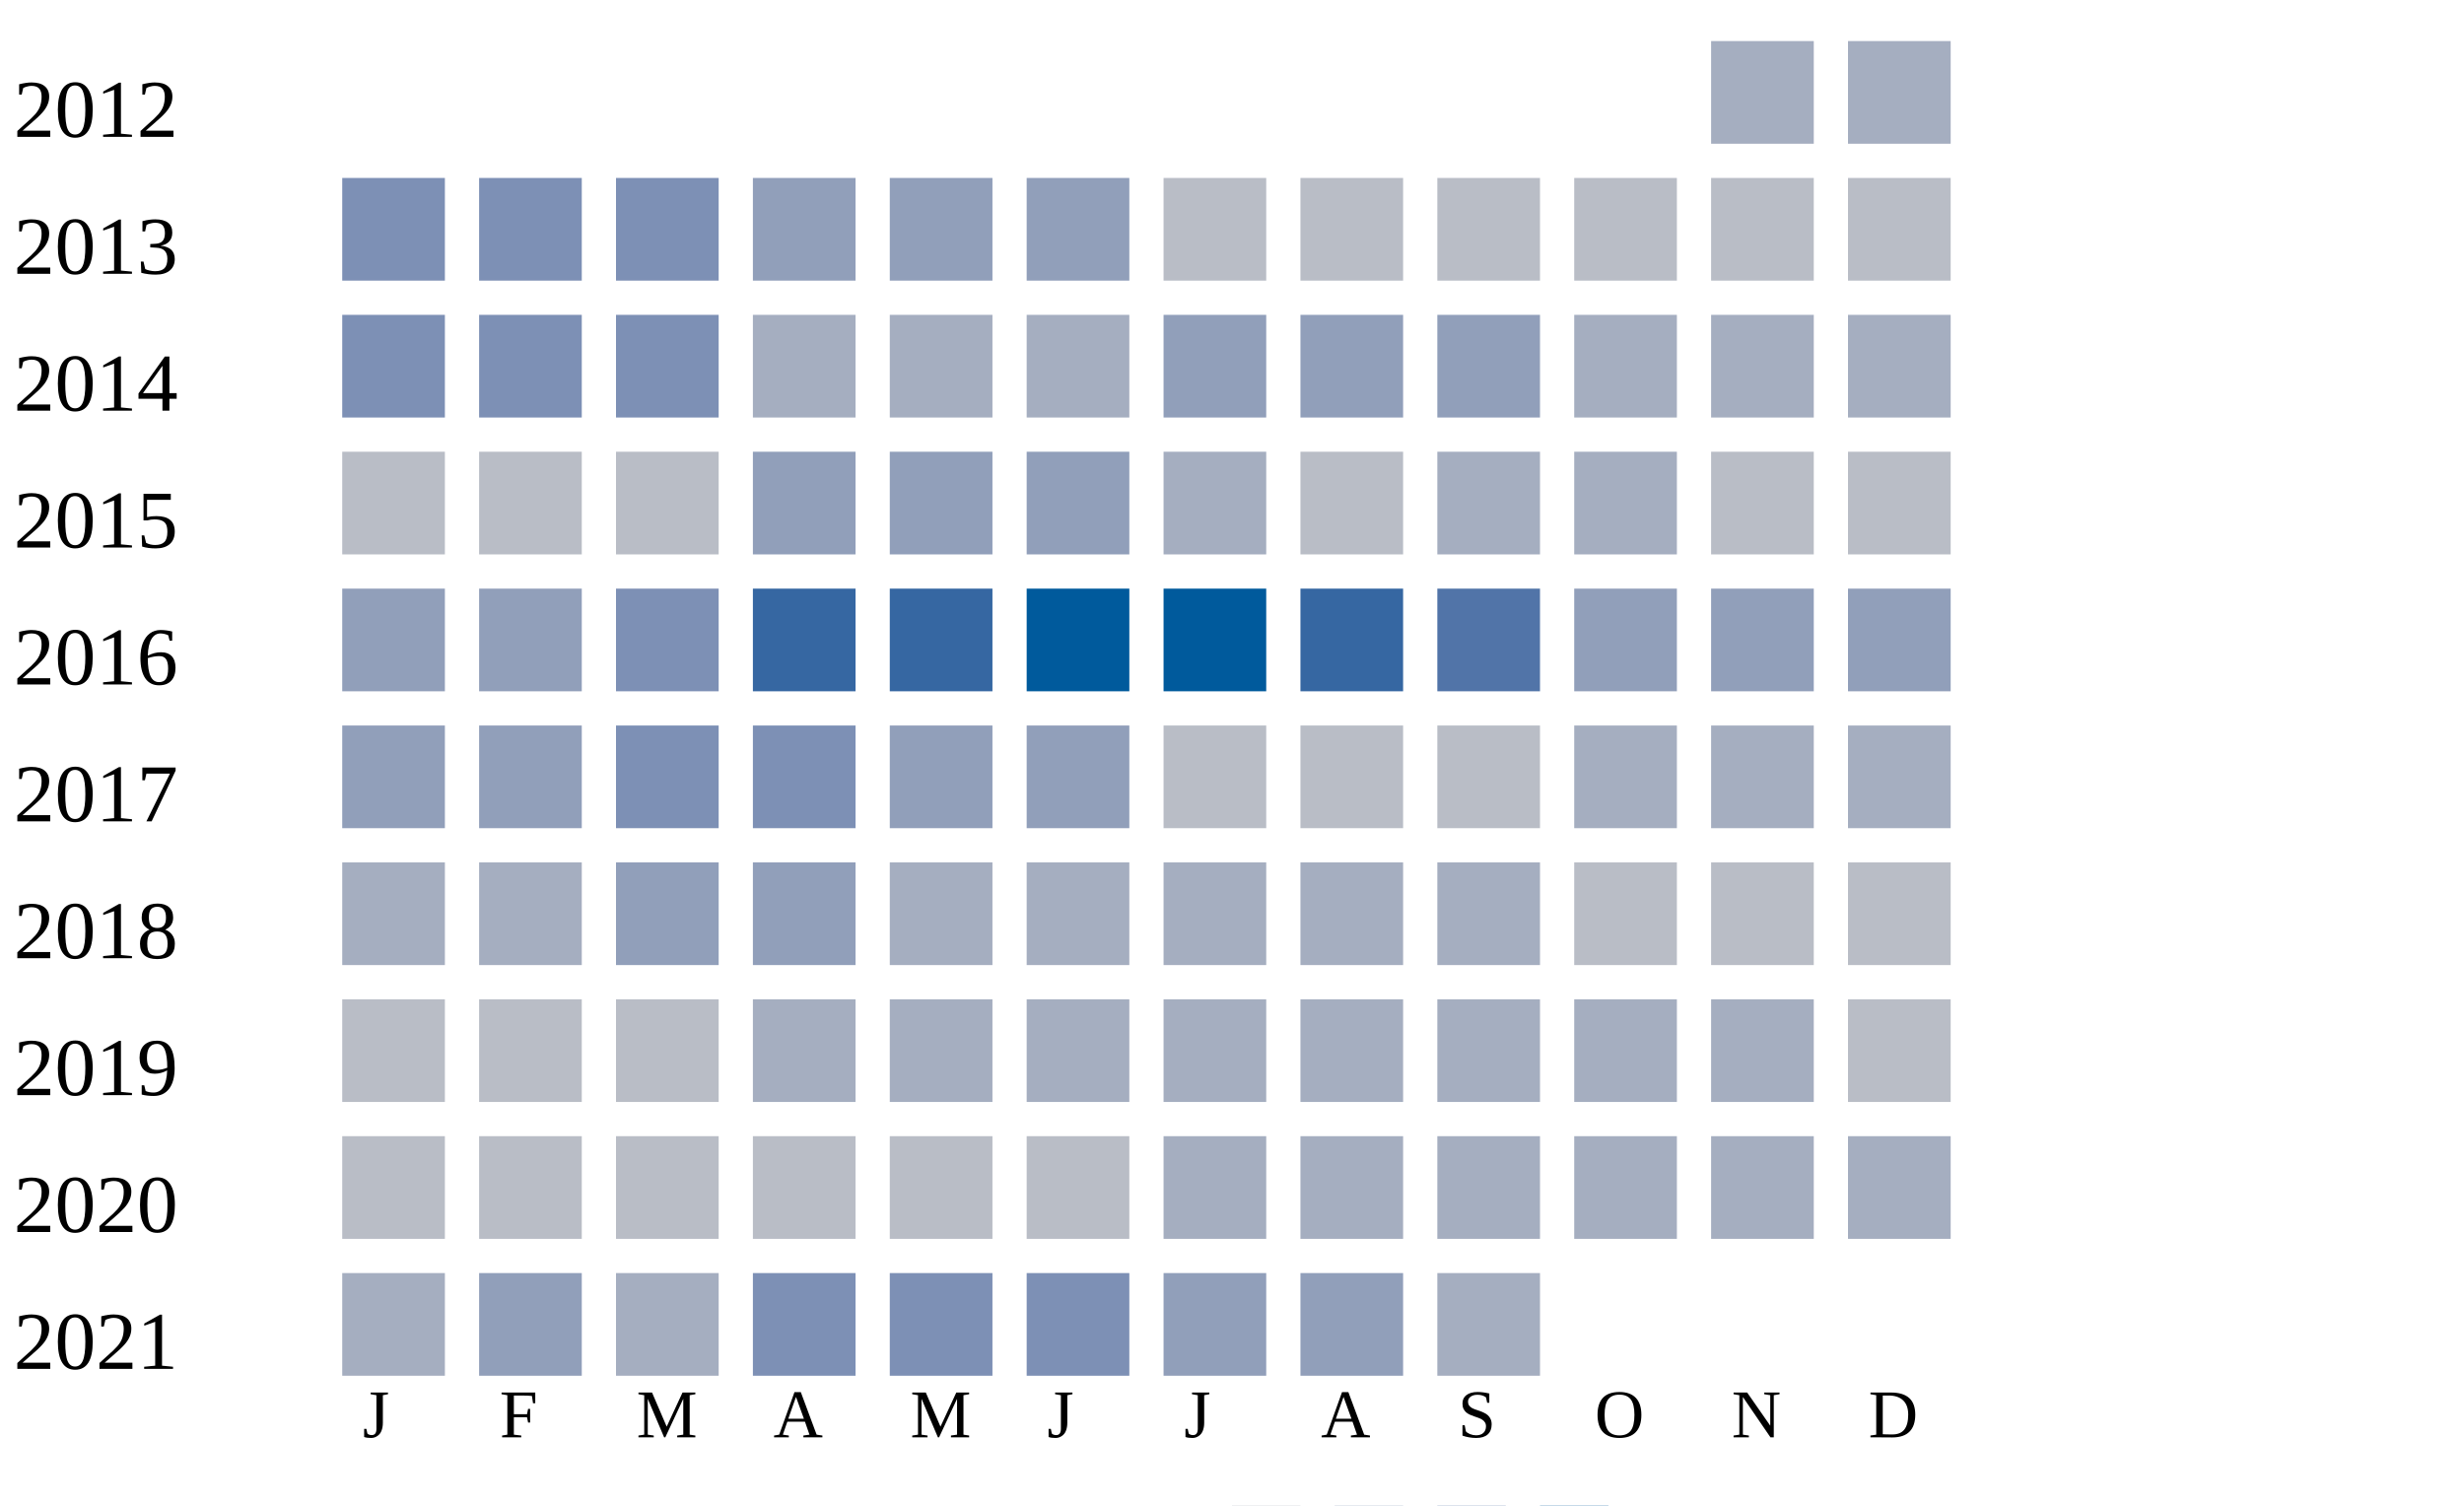
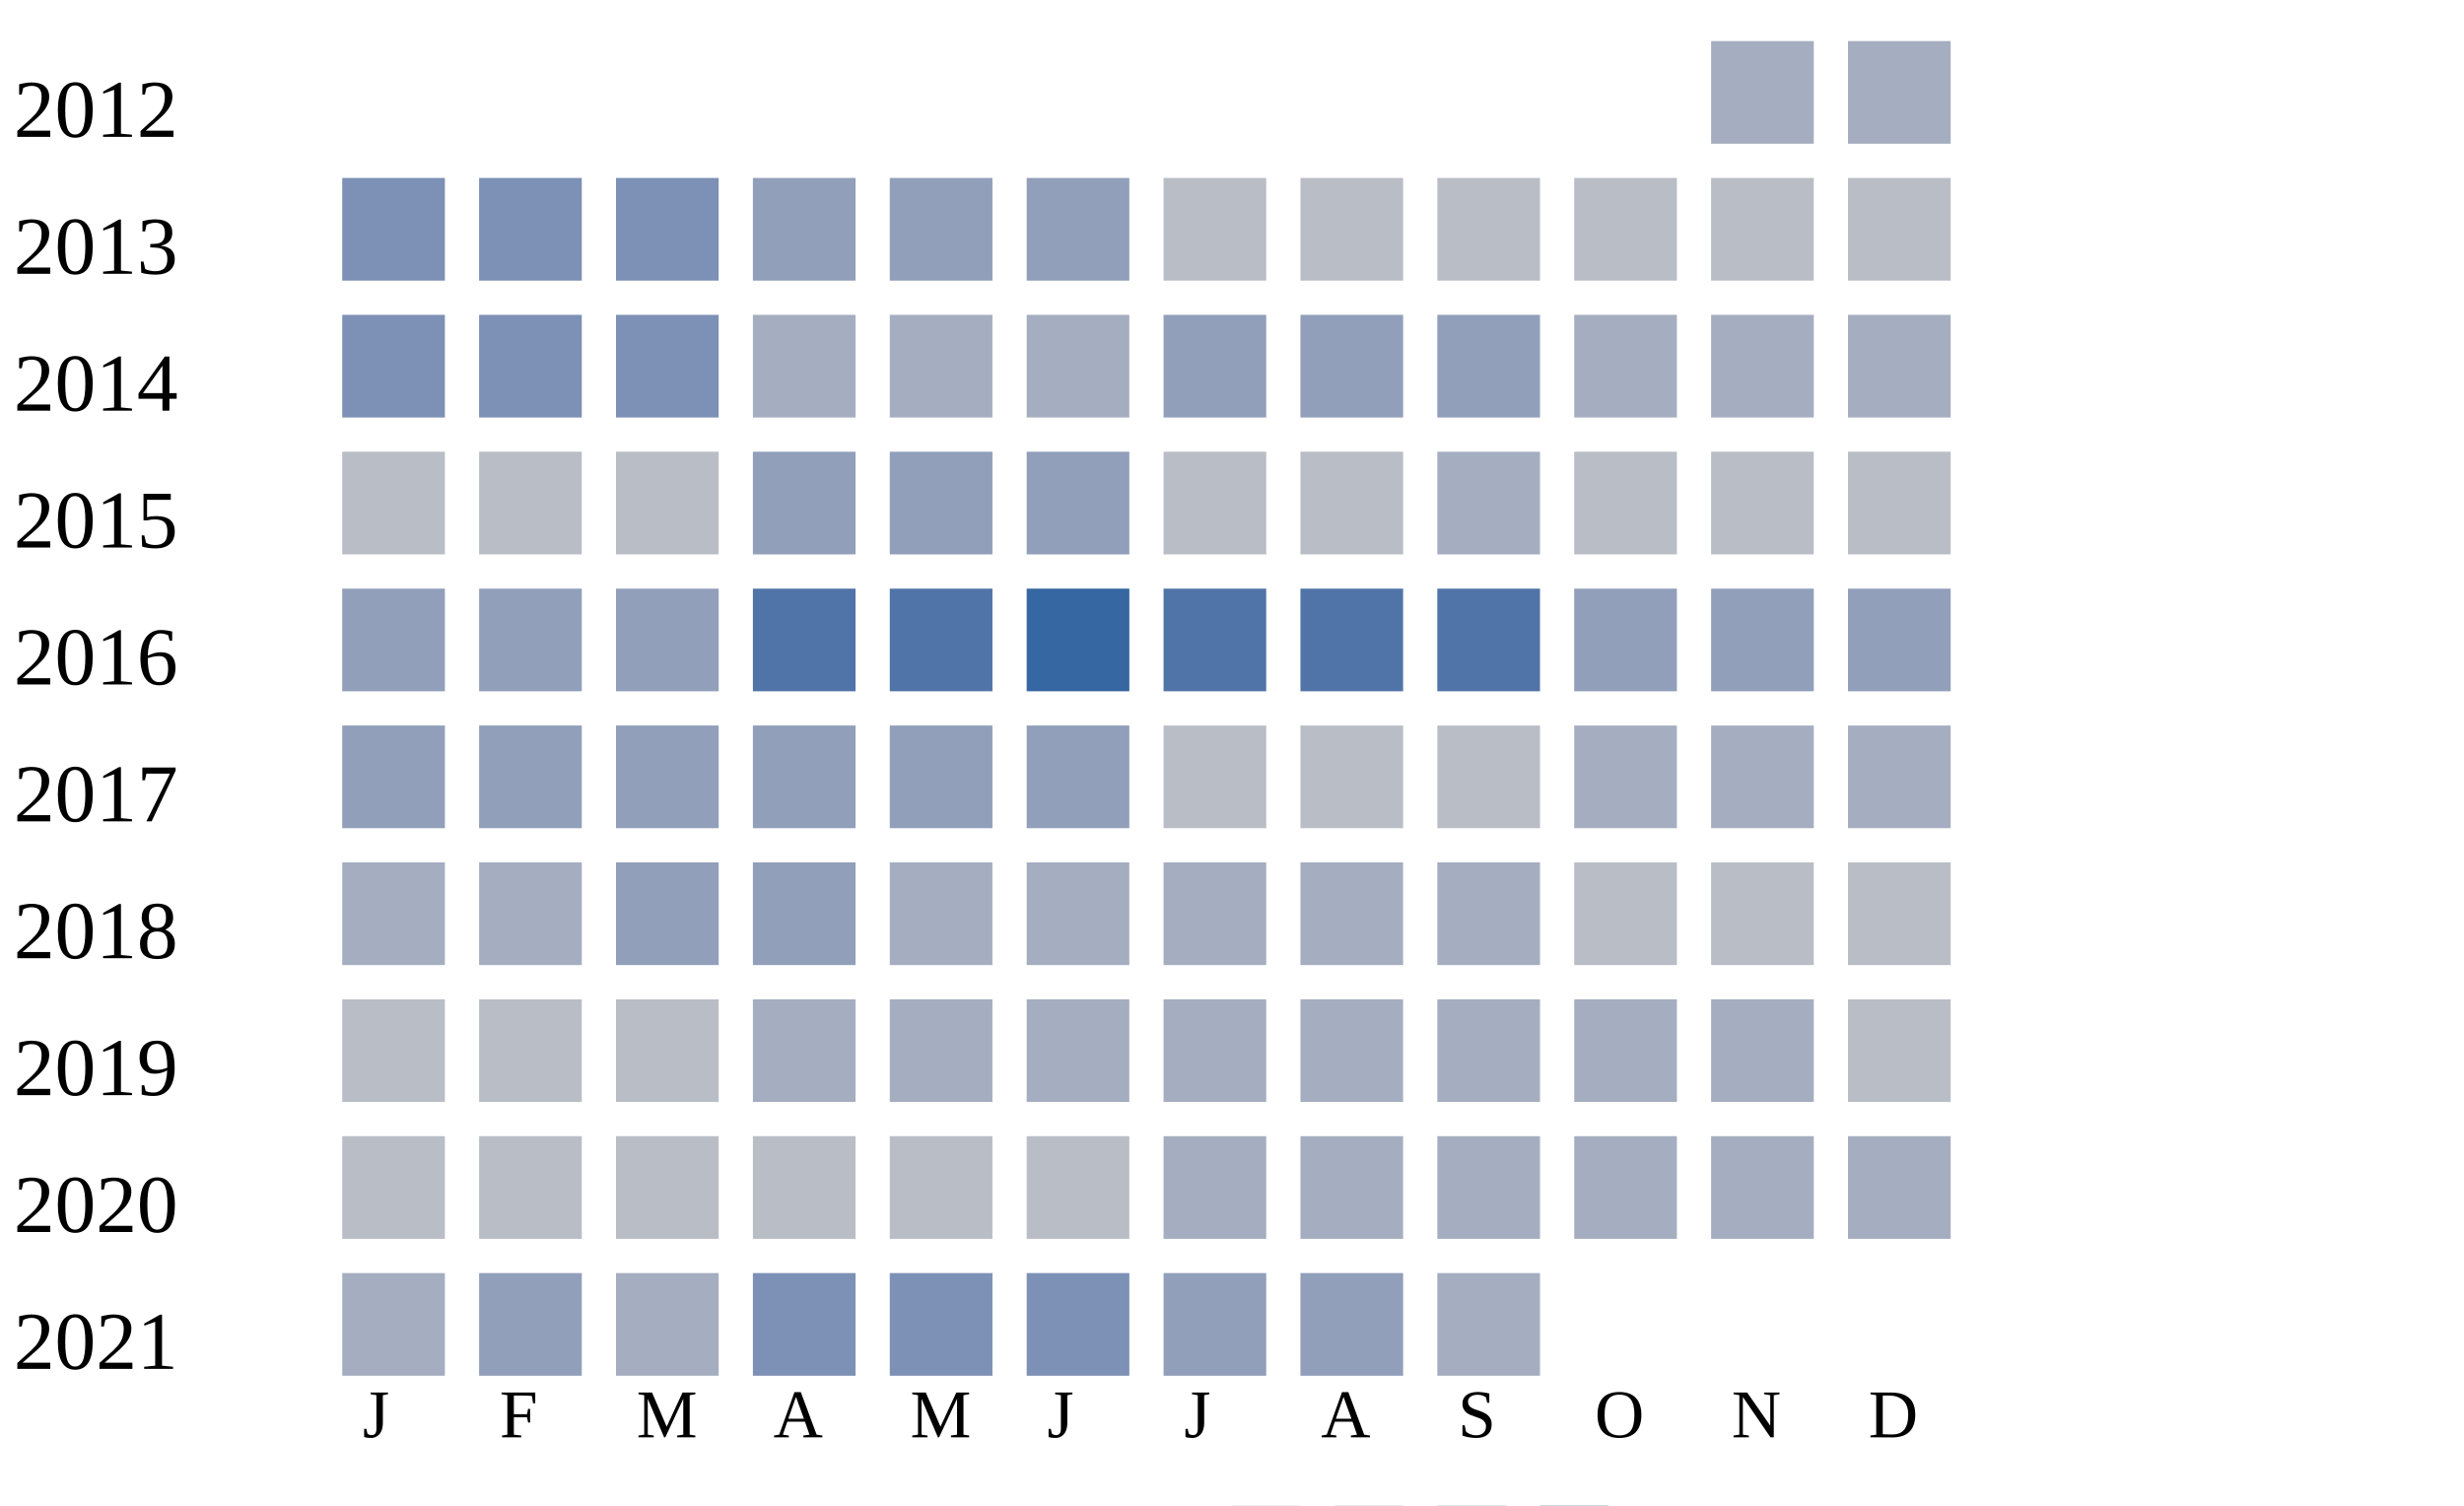
<svg xmlns="http://www.w3.org/2000/svg" width="360" height="220">
  <g transform="translate(0 0)">
    <text x="2" y="20">2012</text>
    <rect x="250" y="6" width="15" height="15" fill="#a5aec0" />
    <rect x="270" y="6" width="15" height="15" fill="#a5aec0" />
  </g>
  <g transform="translate(0 20)">
    <text x="2" y="20">2013</text>
    <rect x="50" y="6" width="15" height="15" fill="#7d90b5" />
    <rect x="70" y="6" width="15" height="15" fill="#7d90b5" />
    <rect x="90" y="6" width="15" height="15" fill="#7d90b5" />
    <rect x="110" y="6" width="15" height="15" fill="#919fba" />
    <rect x="130" y="6" width="15" height="15" fill="#919fba" />
    <rect x="150" y="6" width="15" height="15" fill="#919fba" />
    <rect x="170" y="6" width="15" height="15" fill="#b9bdc6" />
    <rect x="190" y="6" width="15" height="15" fill="#b9bdc6" />
    <rect x="210" y="6" width="15" height="15" fill="#b9bdc6" />
    <rect x="230" y="6" width="15" height="15" fill="#b9bdc6" />
    <rect x="250" y="6" width="15" height="15" fill="#b9bdc6" />
    <rect x="270" y="6" width="15" height="15" fill="#b9bdc6" />
  </g>
  <g transform="translate(0 40)">
    <text x="2" y="20">2014</text>
    <rect x="50" y="6" width="15" height="15" fill="#7d90b5" />
    <rect x="70" y="6" width="15" height="15" fill="#7d90b5" />
    <rect x="90" y="6" width="15" height="15" fill="#7d90b5" />
    <rect x="110" y="6" width="15" height="15" fill="#a5aec0" />
    <rect x="130" y="6" width="15" height="15" fill="#a5aec0" />
    <rect x="150" y="6" width="15" height="15" fill="#a5aec0" />
    <rect x="170" y="6" width="15" height="15" fill="#919fba" />
    <rect x="190" y="6" width="15" height="15" fill="#919fba" />
    <rect x="210" y="6" width="15" height="15" fill="#919fba" />
    <rect x="230" y="6" width="15" height="15" fill="#a5aec0" />
    <rect x="250" y="6" width="15" height="15" fill="#a5aec0" />
    <rect x="270" y="6" width="15" height="15" fill="#a5aec0" />
  </g>
  <g transform="translate(0 60)">
    <text x="2" y="20">2015</text>
    <rect x="50" y="6" width="15" height="15" fill="#b9bdc6" />
    <rect x="70" y="6" width="15" height="15" fill="#b9bdc6" />
    <rect x="90" y="6" width="15" height="15" fill="#b9bdc6" />
    <rect x="110" y="6" width="15" height="15" fill="#919fba" />
    <rect x="130" y="6" width="15" height="15" fill="#919fba" />
    <rect x="150" y="6" width="15" height="15" fill="#919fba" />
-     <rect x="170" y="6" width="15" height="15" fill="#a5aec0" />
+     <rect x="170" y="6" width="15" height="15" fill="#b9bdc6" />
    <rect x="190" y="6" width="15" height="15" fill="#b9bdc6" />
    <rect x="210" y="6" width="15" height="15" fill="#a5aec0" />
-     <rect x="230" y="6" width="15" height="15" fill="#a5aec0" />
+     <rect x="230" y="6" width="15" height="15" fill="#b9bdc6" />
    <rect x="250" y="6" width="15" height="15" fill="#b9bdc6" />
    <rect x="270" y="6" width="15" height="15" fill="#b9bdc6" />
  </g>
  <g transform="translate(0 80)">
    <text x="2" y="20">2016</text>
    <rect x="50" y="6" width="15" height="15" fill="#919fba" />
    <rect x="70" y="6" width="15" height="15" fill="#919fba" />
-     <rect x="90" y="6" width="15" height="15" fill="#7d90b5" />
-     <rect x="110" y="6" width="15" height="15" fill="#3667a2" />
-     <rect x="130" y="6" width="15" height="15" fill="#3667a2" />
-     <rect x="150" y="6" width="15" height="15" fill="#005a9c" />
-     <rect x="170" y="6" width="15" height="15" fill="#005a9c" />
-     <rect x="190" y="6" width="15" height="15" fill="#3667a2" />
+     <rect x="90" y="6" width="15" height="15" fill="#919fba" />
+     <rect x="110" y="6" width="15" height="15" fill="#5174a8" />
+     <rect x="130" y="6" width="15" height="15" fill="#5174a8" />
+     <rect x="150" y="6" width="15" height="15" fill="#3667a2" />
+     <rect x="170" y="6" width="15" height="15" fill="#5174a8" />
+     <rect x="190" y="6" width="15" height="15" fill="#5174a8" />
    <rect x="210" y="6" width="15" height="15" fill="#5174a8" />
    <rect x="230" y="6" width="15" height="15" fill="#919fba" />
    <rect x="250" y="6" width="15" height="15" fill="#919fba" />
    <rect x="270" y="6" width="15" height="15" fill="#919fba" />
  </g>
  <g transform="translate(0 100)">
    <text x="2" y="20">2017</text>
    <rect x="50" y="6" width="15" height="15" fill="#919fba" />
    <rect x="70" y="6" width="15" height="15" fill="#919fba" />
-     <rect x="90" y="6" width="15" height="15" fill="#7d90b5" />
-     <rect x="110" y="6" width="15" height="15" fill="#7d90b5" />
+     <rect x="90" y="6" width="15" height="15" fill="#919fba" />
+     <rect x="110" y="6" width="15" height="15" fill="#919fba" />
    <rect x="130" y="6" width="15" height="15" fill="#919fba" />
    <rect x="150" y="6" width="15" height="15" fill="#919fba" />
    <rect x="170" y="6" width="15" height="15" fill="#b9bdc6" />
    <rect x="190" y="6" width="15" height="15" fill="#b9bdc6" />
    <rect x="210" y="6" width="15" height="15" fill="#b9bdc6" />
    <rect x="230" y="6" width="15" height="15" fill="#a5aec0" />
    <rect x="250" y="6" width="15" height="15" fill="#a5aec0" />
    <rect x="270" y="6" width="15" height="15" fill="#a5aec0" />
  </g>
  <g transform="translate(0 120)">
    <text x="2" y="20">2018</text>
    <rect x="50" y="6" width="15" height="15" fill="#a5aec0" />
    <rect x="70" y="6" width="15" height="15" fill="#a5aec0" />
    <rect x="90" y="6" width="15" height="15" fill="#919fba" />
    <rect x="110" y="6" width="15" height="15" fill="#919fba" />
    <rect x="130" y="6" width="15" height="15" fill="#a5aec0" />
    <rect x="150" y="6" width="15" height="15" fill="#a5aec0" />
    <rect x="170" y="6" width="15" height="15" fill="#a5aec0" />
    <rect x="190" y="6" width="15" height="15" fill="#a5aec0" />
    <rect x="210" y="6" width="15" height="15" fill="#a5aec0" />
    <rect x="230" y="6" width="15" height="15" fill="#b9bdc6" />
    <rect x="250" y="6" width="15" height="15" fill="#b9bdc6" />
    <rect x="270" y="6" width="15" height="15" fill="#b9bdc6" />
  </g>
  <g transform="translate(0 140)">
    <text x="2" y="20">2019</text>
    <rect x="50" y="6" width="15" height="15" fill="#b9bdc6" />
    <rect x="70" y="6" width="15" height="15" fill="#b9bdc6" />
    <rect x="90" y="6" width="15" height="15" fill="#b9bdc6" />
    <rect x="110" y="6" width="15" height="15" fill="#a5aec0" />
    <rect x="130" y="6" width="15" height="15" fill="#a5aec0" />
    <rect x="150" y="6" width="15" height="15" fill="#a5aec0" />
    <rect x="170" y="6" width="15" height="15" fill="#a5aec0" />
    <rect x="190" y="6" width="15" height="15" fill="#a5aec0" />
    <rect x="210" y="6" width="15" height="15" fill="#a5aec0" />
    <rect x="230" y="6" width="15" height="15" fill="#a5aec0" />
    <rect x="250" y="6" width="15" height="15" fill="#a5aec0" />
    <rect x="270" y="6" width="15" height="15" fill="#b9bdc6" />
  </g>
  <g transform="translate(0 160)">
    <text x="2" y="20">2020</text>
    <rect x="50" y="6" width="15" height="15" fill="#b9bdc6" />
    <rect x="70" y="6" width="15" height="15" fill="#b9bdc6" />
    <rect x="90" y="6" width="15" height="15" fill="#b9bdc6" />
    <rect x="110" y="6" width="15" height="15" fill="#b9bdc6" />
    <rect x="130" y="6" width="15" height="15" fill="#b9bdc6" />
    <rect x="150" y="6" width="15" height="15" fill="#b9bdc6" />
    <rect x="170" y="6" width="15" height="15" fill="#a5aec0" />
    <rect x="190" y="6" width="15" height="15" fill="#a5aec0" />
    <rect x="210" y="6" width="15" height="15" fill="#a5aec0" />
    <rect x="230" y="6" width="15" height="15" fill="#a5aec0" />
    <rect x="250" y="6" width="15" height="15" fill="#a5aec0" />
    <rect x="270" y="6" width="15" height="15" fill="#a5aec0" />
  </g>
  <g transform="translate(0 180)">
    <text x="2" y="20">2021</text>
    <rect x="50" y="6" width="15" height="15" fill="#a5aec0" />
    <rect x="70" y="6" width="15" height="15" fill="#919fba" />
    <rect x="90" y="6" width="15" height="15" fill="#a5aec0" />
    <rect x="110" y="6" width="15" height="15" fill="#7d90b5" />
    <rect x="130" y="6" width="15" height="15" fill="#7d90b5" />
    <rect x="150" y="6" width="15" height="15" fill="#7d90b5" />
    <rect x="170" y="6" width="15" height="15" fill="#919fba" />
    <rect x="190" y="6" width="15" height="15" fill="#919fba" />
    <rect x="210" y="6" width="15" height="15" fill="#a5aec0" />
  </g>
  <text style="font-size: 10px; text-align: center" x="53" y="210">J</text>
  <text style="font-size: 10px; text-align: center" x="73" y="210">F</text>
  <text style="font-size: 10px; text-align: center" x="93" y="210">M</text>
  <text style="font-size: 10px; text-align: center" x="113" y="210">A</text>
  <text style="font-size: 10px; text-align: center" x="133" y="210">M</text>
  <text style="font-size: 10px; text-align: center" x="153" y="210">J</text>
  <text style="font-size: 10px; text-align: center" x="173" y="210">J</text>
  <text style="font-size: 10px; text-align: center" x="193" y="210">A</text>
  <text style="font-size: 10px; text-align: center" x="213" y="210">S</text>
  <text style="font-size: 10px; text-align: center" x="233" y="210">O</text>
  <text style="font-size: 10px; text-align: center" x="253" y="210">N</text>
  <text style="font-size: 10px; text-align: center" x="273" y="210">D</text>
  <text style="font-size: 10px;" x="155" y="229">Less</text>
  <rect fill="#b9bdc6" width="10" height="10" x="180" y="220" />
  <rect fill="#919fba" width="10" height="10" x="195" y="220" />
  <rect fill="#6882ae" width="10" height="10" x="210" y="220" />
  <rect fill="#005a9c" width="10" height="10" x="225" y="220" />
  <text x="240" y="229" style="font-size: 10px;">More</text>
</svg>
